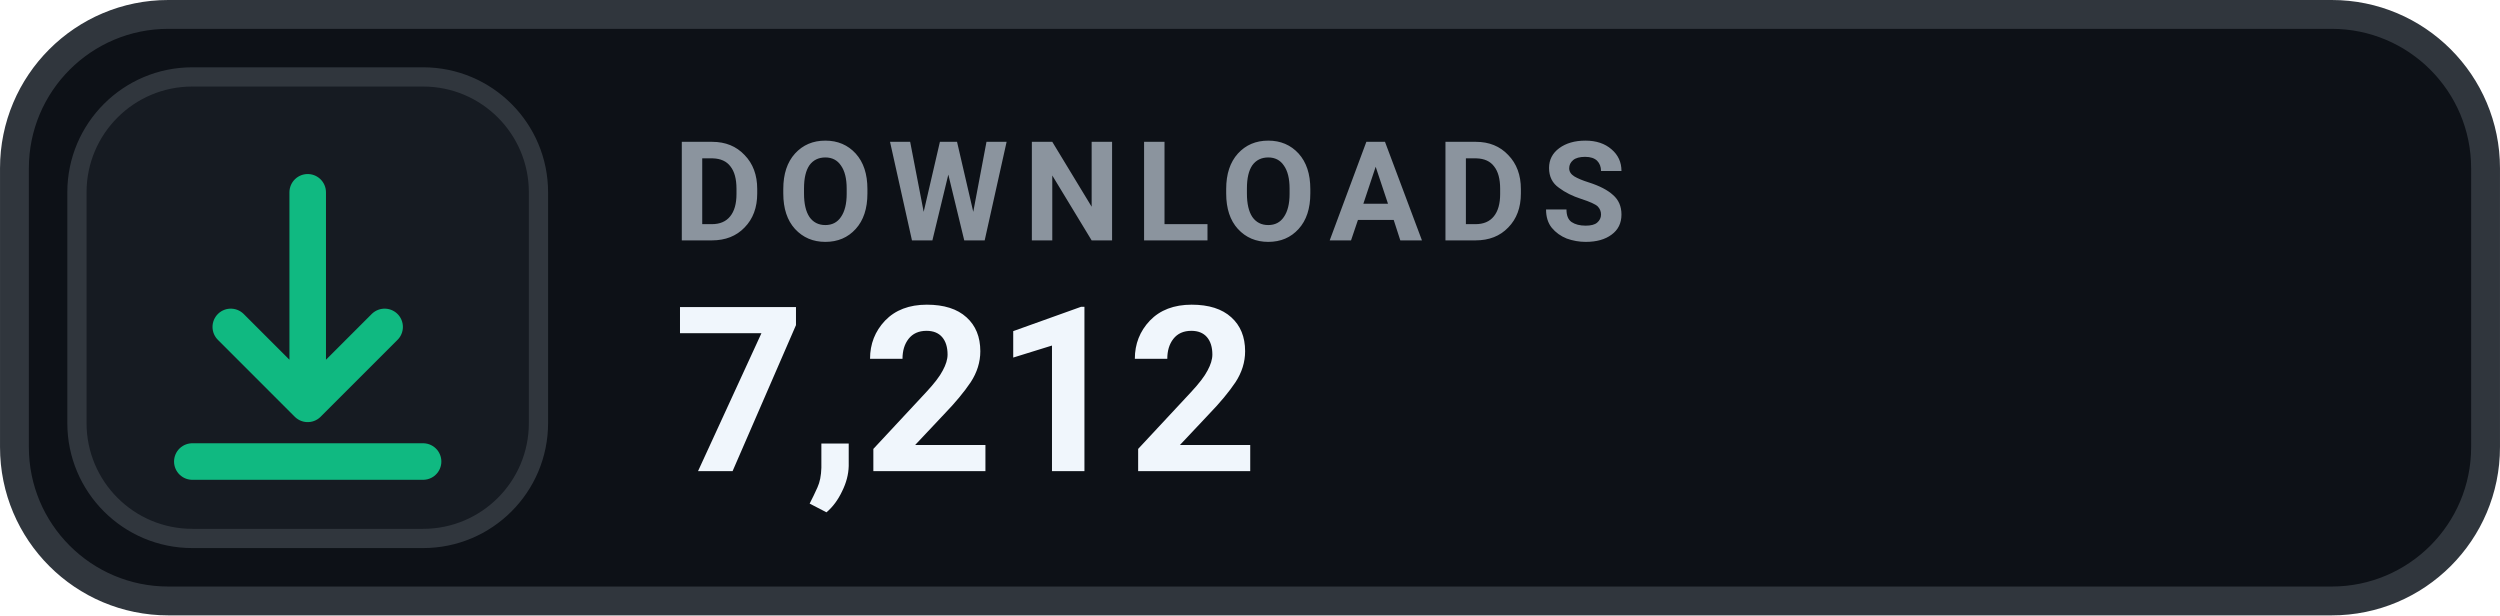
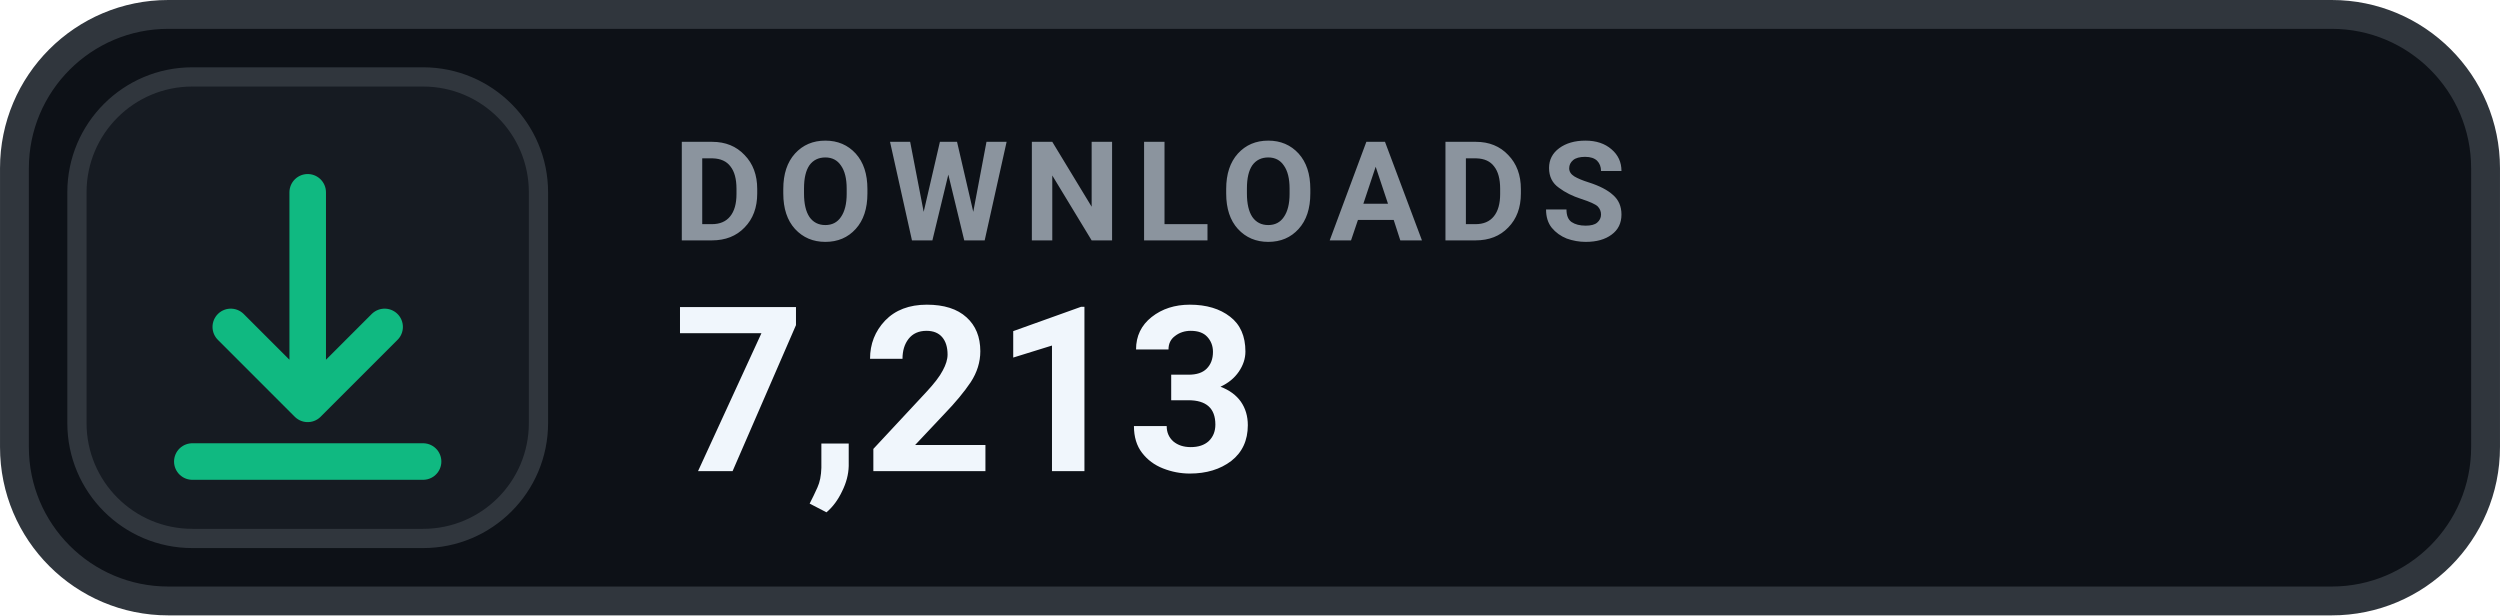
- <svg xmlns="http://www.w3.org/2000/svg" width="126" height="31.015" viewBox="0 0 130 32" role="img" aria-label="DOWNLOADS 7,212">
+ <svg xmlns="http://www.w3.org/2000/svg" width="126" height="31.015" viewBox="0 0 130 32" role="img" aria-label="DOWNLOADS 7,213">
  <rect x=".75" y=".75" width="128.5" height="30.5" rx="8" fill="#0D1117" stroke="#30363D" stroke-width="1.5" />
  <rect x="4" y="4" width="24" height="24" rx="6" fill="#161B22" stroke="#30363D" stroke-width="1" />
  <g transform="translate(16 16)" style="color:#10B981;">
    <path d="M0 -6 v11 m0 0 l4 -4 m-4 4 l-4 -4 M-6 8 h12" fill="none" stroke="currentColor" stroke-width="1.9" stroke-linecap="round" stroke-linejoin="round" />
  </g>
  <text x="35" y="12.5" fill="#8B949E" font-family="-apple-system,BlinkMacSystemFont,'Segoe UI',Roboto,Helvetica,Arial,sans-serif" font-size="7.2" font-weight="700" letter-spacing=".75">DOWNLOADS</text>
-   <text x="35" y="24.5" fill="#F0F6FC" font-family="-apple-system,BlinkMacSystemFont,'Segoe UI',Roboto,Helvetica,Arial,sans-serif" font-size="12" font-weight="700">7,212</text>
+   <text x="35" y="24.5" fill="#F0F6FC" font-family="-apple-system,BlinkMacSystemFont,'Segoe UI',Roboto,Helvetica,Arial,sans-serif" font-size="12" font-weight="700">7,213</text>
</svg>
